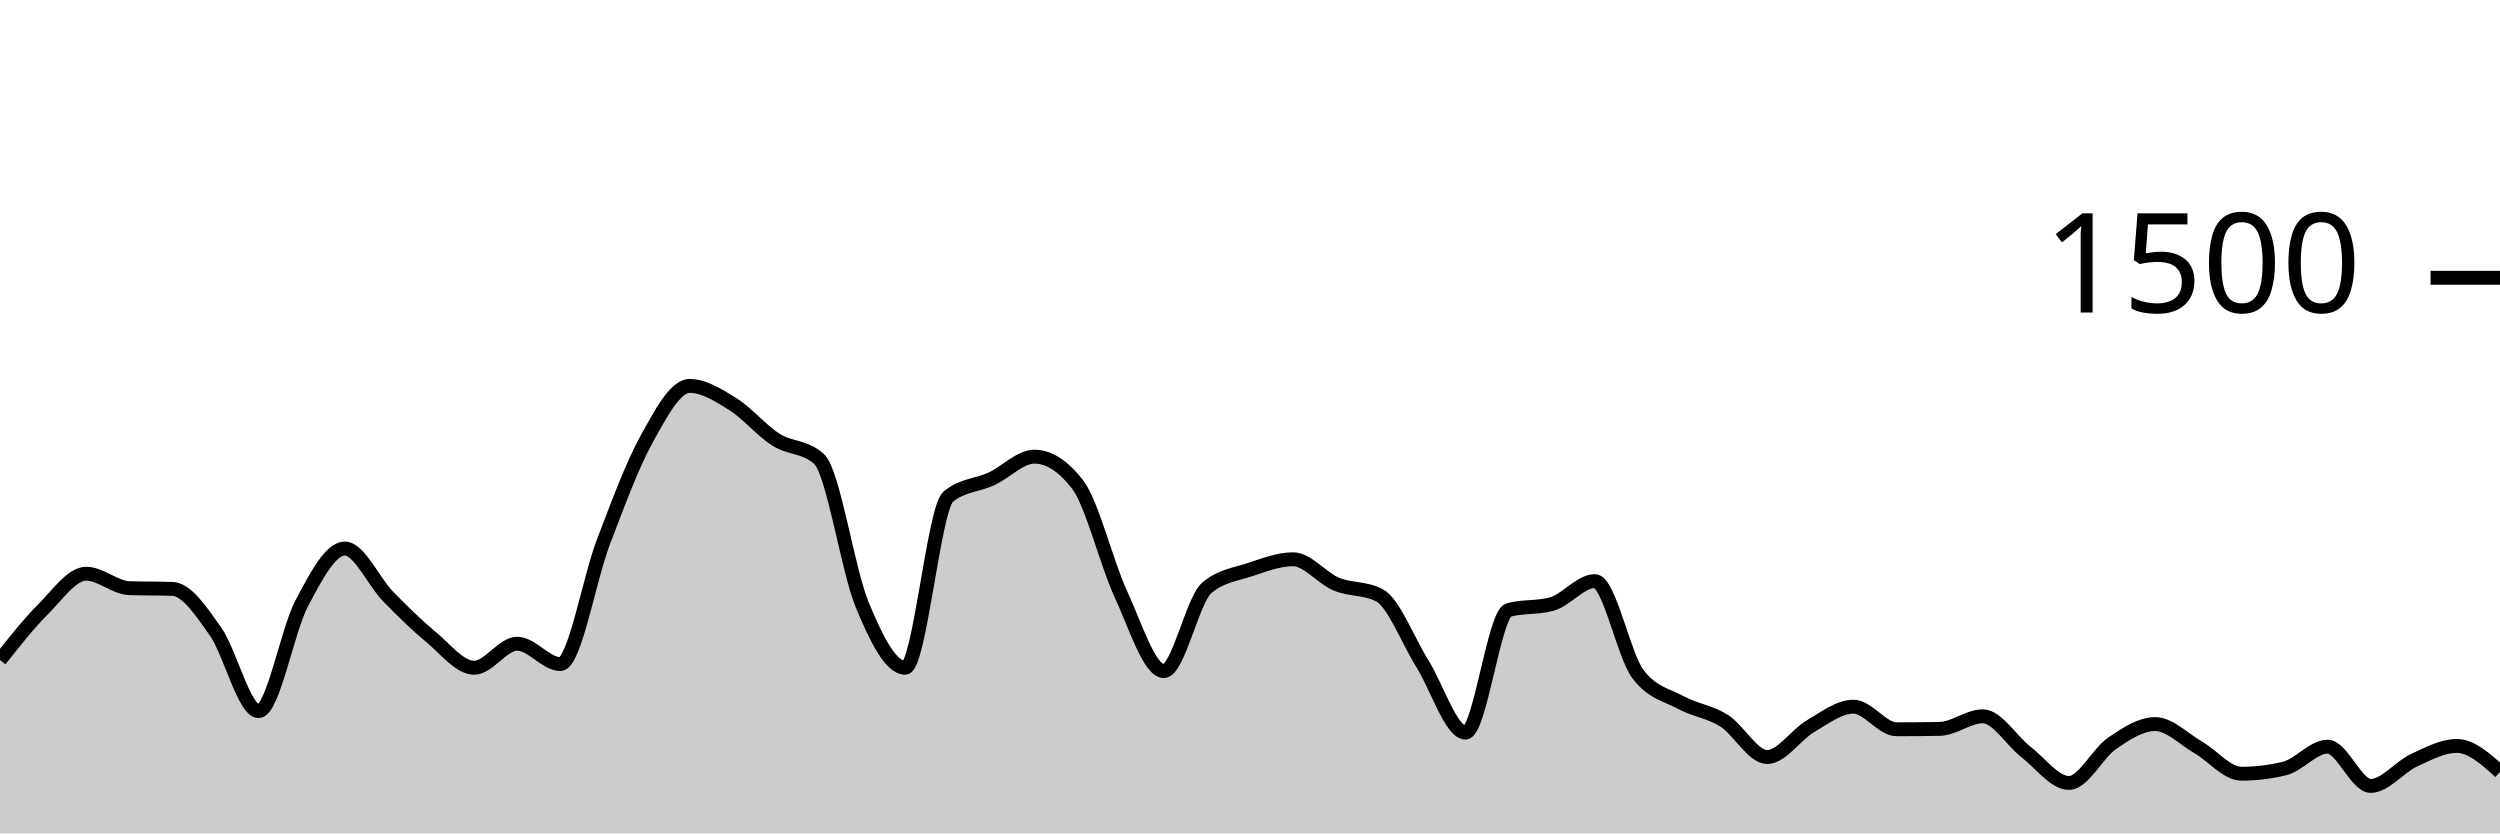
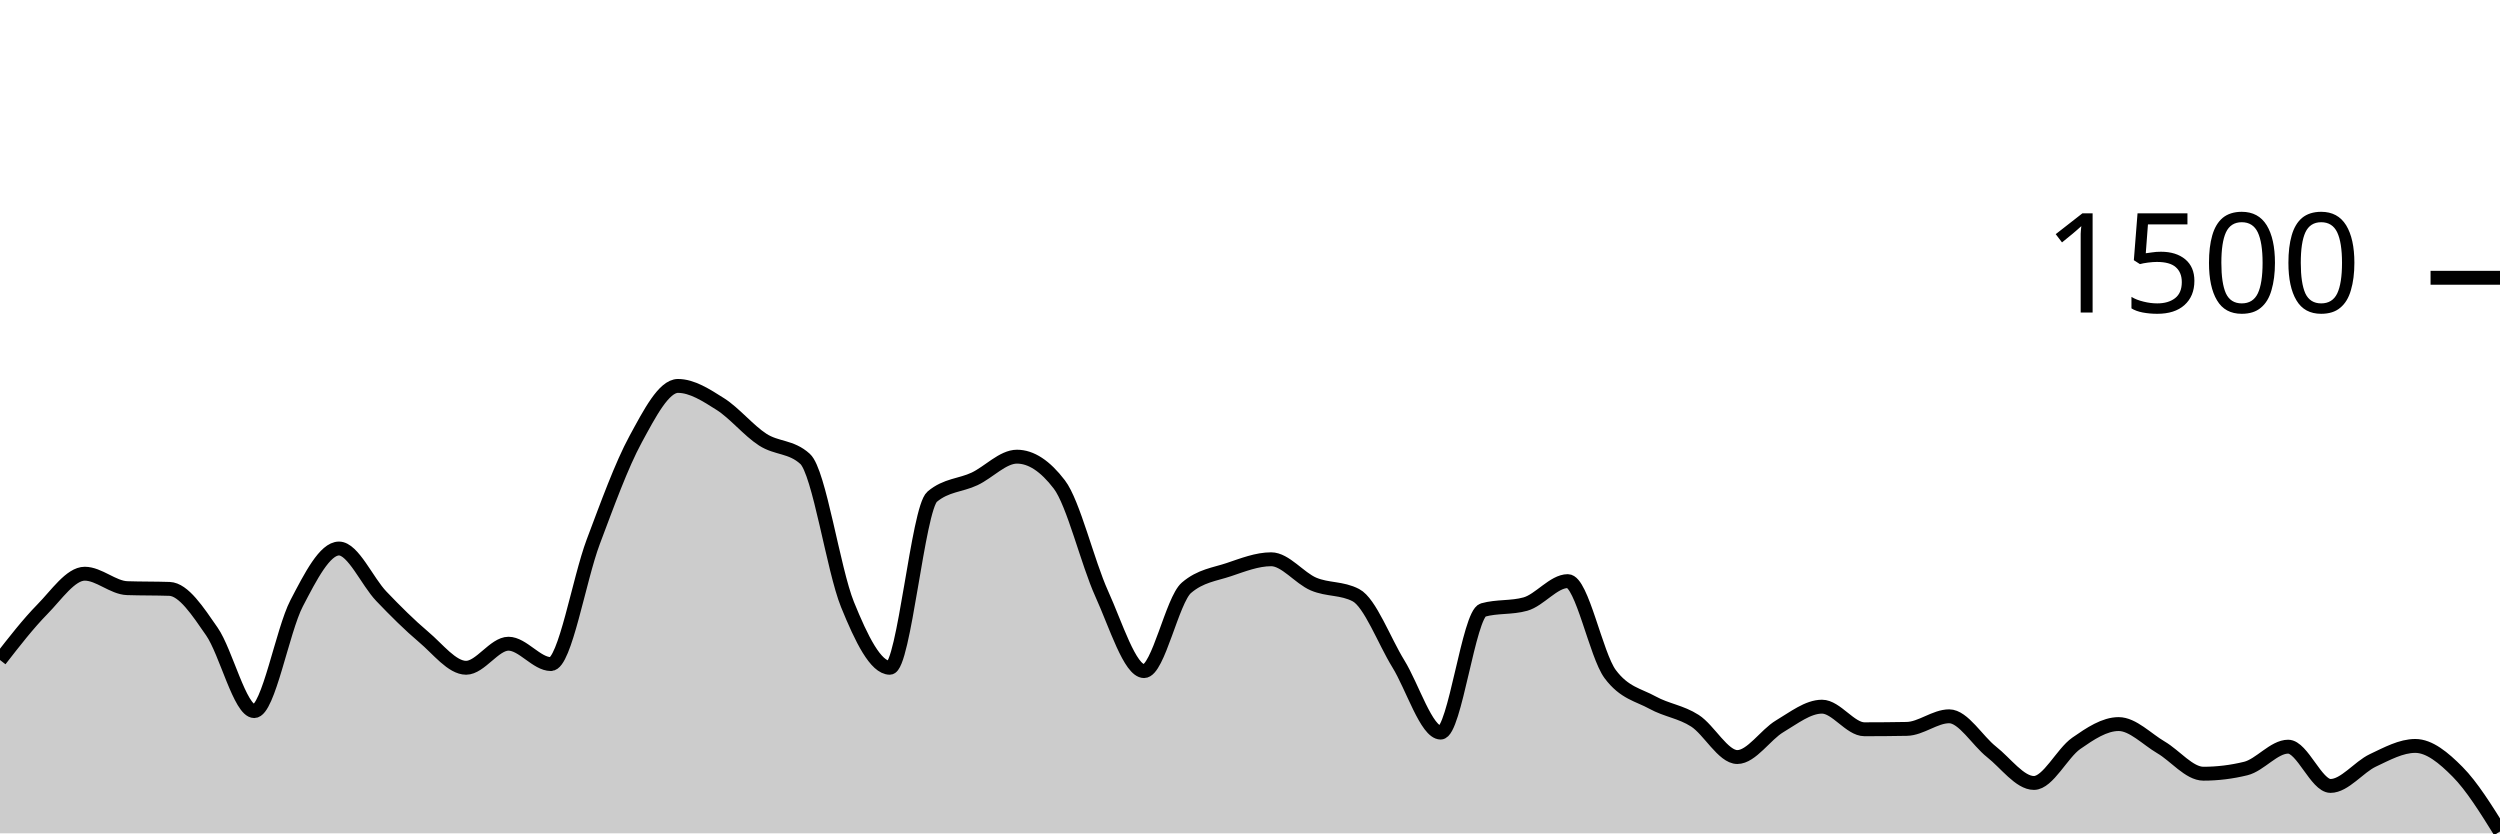
<svg xmlns="http://www.w3.org/2000/svg" viewBox="0 0 180 60">
  <g transform="translate(0,20)">
-     <path class="area" fill="rgba(0, 0, 0, 0.2)" d="M0,27.52C1.034,26.211,2.069,24.902,3.103,23.867C4.138,22.831,5.172,21.307,6.207,21.307C7.241,21.307,8.276,22.311,9.31,22.347C10.345,22.382,11.379,22.364,12.414,22.4C13.448,22.436,14.483,24,15.517,25.467C16.552,26.933,17.586,31.2,18.621,31.2C19.655,31.2,20.69,25.391,21.724,23.44C22.759,21.489,23.793,19.493,24.828,19.493C25.862,19.493,26.897,21.871,27.931,22.933C28.966,23.996,30,25.009,31.034,25.867C32.069,26.724,33.103,28.08,34.138,28.08C35.172,28.08,36.207,26.347,37.241,26.347C38.276,26.347,39.31,27.813,40.345,27.813C41.379,27.813,42.414,21.711,43.448,19.013C44.483,16.316,45.517,13.498,46.552,11.627C47.586,9.756,48.621,7.787,49.655,7.787C50.69,7.787,51.724,8.449,52.759,9.093C53.793,9.738,54.828,10.996,55.862,11.653C56.897,12.311,57.931,12.116,58.966,13.04C60,13.964,61.034,21.013,62.069,23.52C63.103,26.027,64.138,28.08,65.172,28.08C66.207,28.08,67.241,16.613,68.276,15.76C69.31,14.907,70.345,14.96,71.379,14.48C72.414,14,73.448,12.88,74.483,12.88C75.517,12.88,76.552,13.547,77.586,14.88C78.621,16.213,79.655,20.507,80.69,22.747C81.724,24.987,82.759,28.32,83.793,28.32C84.828,28.32,85.862,23.191,86.897,22.32C87.931,21.449,88.966,21.356,90,21.013C91.034,20.671,92.069,20.267,93.103,20.267C94.138,20.267,95.172,21.622,96.207,22.053C97.241,22.484,98.276,22.32,99.31,22.853C100.345,23.387,101.379,26.138,102.414,27.787C103.448,29.436,104.483,32.747,105.517,32.747C106.552,32.747,107.586,24.204,108.621,23.92C109.655,23.636,110.69,23.778,111.724,23.493C112.759,23.209,113.793,21.84,114.828,21.84C115.862,21.84,116.897,27.164,117.931,28.533C118.966,29.902,120,30.027,121.034,30.587C122.069,31.147,123.103,31.24,124.138,31.893C125.172,32.547,126.207,34.507,127.241,34.507C128.276,34.507,129.31,32.898,130.345,32.293C131.379,31.689,132.414,30.88,133.448,30.88C134.483,30.88,135.517,32.507,136.552,32.507C137.586,32.507,138.621,32.498,139.655,32.48C140.69,32.462,141.724,31.573,142.759,31.573C143.793,31.573,144.828,33.333,145.862,34.133C146.897,34.933,147.931,36.373,148.966,36.373C150,36.373,151.034,34.227,152.069,33.52C153.103,32.813,154.138,32.133,155.172,32.133C156.207,32.133,157.241,33.218,158.276,33.813C159.31,34.409,160.345,35.707,161.379,35.707C162.414,35.707,163.448,35.582,164.483,35.333C165.517,35.084,166.552,33.76,167.586,33.76C168.621,33.76,169.655,36.587,170.69,36.587C171.724,36.587,172.759,35.227,173.793,34.747C174.828,34.267,175.862,33.707,176.897,33.707C177.931,33.707,178.966,34.64,180,35.573L180,40C178.966,40,177.931,40,176.897,40C175.862,40,174.828,40,173.793,40C172.759,40,171.724,40,170.69,40C169.655,40,168.621,40,167.586,40C166.552,40,165.517,40,164.483,40C163.448,40,162.414,40,161.379,40C160.345,40,159.31,40,158.276,40C157.241,40,156.207,40,155.172,40C154.138,40,153.103,40,152.069,40C151.034,40,150,40,148.966,40C147.931,40,146.897,40,145.862,40C144.828,40,143.793,40,142.759,40C141.724,40,140.69,40,139.655,40C138.621,40,137.586,40,136.552,40C135.517,40,134.483,40,133.448,40C132.414,40,131.379,40,130.345,40C129.31,40,128.276,40,127.241,40C126.207,40,125.172,40,124.138,40C123.103,40,122.069,40,121.034,40C120,40,118.966,40,117.931,40C116.897,40,115.862,40,114.828,40C113.793,40,112.759,40,111.724,40C110.69,40,109.655,40,108.621,40C107.586,40,106.552,40,105.517,40C104.483,40,103.448,40,102.414,40C101.379,40,100.345,40,99.31,40C98.276,40,97.241,40,96.207,40C95.172,40,94.138,40,93.103,40C92.069,40,91.034,40,90,40C88.966,40,87.931,40,86.897,40C85.862,40,84.828,40,83.793,40C82.759,40,81.724,40,80.69,40C79.655,40,78.621,40,77.586,40C76.552,40,75.517,40,74.483,40C73.448,40,72.414,40,71.379,40C70.345,40,69.31,40,68.276,40C67.241,40,66.207,40,65.172,40C64.138,40,63.103,40,62.069,40C61.034,40,60,40,58.966,40C57.931,40,56.897,40,55.862,40C54.828,40,53.793,40,52.759,40C51.724,40,50.69,40,49.655,40C48.621,40,47.586,40,46.552,40C45.517,40,44.483,40,43.448,40C42.414,40,41.379,40,40.345,40C39.31,40,38.276,40,37.241,40C36.207,40,35.172,40,34.138,40C33.103,40,32.069,40,31.034,40C30,40,28.966,40,27.931,40C26.897,40,25.862,40,24.828,40C23.793,40,22.759,40,21.724,40C20.69,40,19.655,40,18.621,40C17.586,40,16.552,40,15.517,40C14.483,40,13.448,40,12.414,40C11.379,40,10.345,40,9.31,40C8.276,40,7.241,40,6.207,40C5.172,40,4.138,40,3.103,40C2.069,40,1.034,40,0,40Z" />
-     <path class="line" stroke="black" fill="none" d="M0,27.52C1.034,26.211,2.069,24.902,3.103,23.867C4.138,22.831,5.172,21.307,6.207,21.307C7.241,21.307,8.276,22.311,9.31,22.347C10.345,22.382,11.379,22.364,12.414,22.4C13.448,22.436,14.483,24,15.517,25.467C16.552,26.933,17.586,31.2,18.621,31.2C19.655,31.2,20.69,25.391,21.724,23.44C22.759,21.489,23.793,19.493,24.828,19.493C25.862,19.493,26.897,21.871,27.931,22.933C28.966,23.996,30,25.009,31.034,25.867C32.069,26.724,33.103,28.08,34.138,28.08C35.172,28.08,36.207,26.347,37.241,26.347C38.276,26.347,39.31,27.813,40.345,27.813C41.379,27.813,42.414,21.711,43.448,19.013C44.483,16.316,45.517,13.498,46.552,11.627C47.586,9.756,48.621,7.787,49.655,7.787C50.69,7.787,51.724,8.449,52.759,9.093C53.793,9.738,54.828,10.996,55.862,11.653C56.897,12.311,57.931,12.116,58.966,13.04C60,13.964,61.034,21.013,62.069,23.52C63.103,26.027,64.138,28.08,65.172,28.08C66.207,28.08,67.241,16.613,68.276,15.76C69.31,14.907,70.345,14.96,71.379,14.48C72.414,14,73.448,12.88,74.483,12.88C75.517,12.88,76.552,13.547,77.586,14.88C78.621,16.213,79.655,20.507,80.69,22.747C81.724,24.987,82.759,28.32,83.793,28.32C84.828,28.32,85.862,23.191,86.897,22.32C87.931,21.449,88.966,21.356,90,21.013C91.034,20.671,92.069,20.267,93.103,20.267C94.138,20.267,95.172,21.622,96.207,22.053C97.241,22.484,98.276,22.32,99.31,22.853C100.345,23.387,101.379,26.138,102.414,27.787C103.448,29.436,104.483,32.747,105.517,32.747C106.552,32.747,107.586,24.204,108.621,23.92C109.655,23.636,110.69,23.778,111.724,23.493C112.759,23.209,113.793,21.84,114.828,21.84C115.862,21.84,116.897,27.164,117.931,28.533C118.966,29.902,120,30.027,121.034,30.587C122.069,31.147,123.103,31.24,124.138,31.893C125.172,32.547,126.207,34.507,127.241,34.507C128.276,34.507,129.31,32.898,130.345,32.293C131.379,31.689,132.414,30.88,133.448,30.88C134.483,30.88,135.517,32.507,136.552,32.507C137.586,32.507,138.621,32.498,139.655,32.48C140.69,32.462,141.724,31.573,142.759,31.573C143.793,31.573,144.828,33.333,145.862,34.133C146.897,34.933,147.931,36.373,148.966,36.373C150,36.373,151.034,34.227,152.069,33.52C153.103,32.813,154.138,32.133,155.172,32.133C156.207,32.133,157.241,33.218,158.276,33.813C159.31,34.409,160.345,35.707,161.379,35.707C162.414,35.707,163.448,35.582,164.483,35.333C165.517,35.084,166.552,33.76,167.586,33.76C168.621,33.76,169.655,36.587,170.69,36.587C171.724,36.587,172.759,35.227,173.793,34.747C174.828,34.267,175.862,33.707,176.897,33.707C177.931,33.707,178.966,34.64,180,35.573" />
+     <path class="area" fill="rgba(0, 0, 0, 0.2)" d="M0,27.52C1.017,26.211,2.034,24.902,3.051,23.867C4.068,22.831,5.085,21.307,6.102,21.307C7.119,21.307,8.136,22.311,9.153,22.347C10.169,22.382,11.186,22.364,12.203,22.4C13.22,22.436,14.237,24,15.254,25.467C16.271,26.933,17.288,31.2,18.305,31.2C19.322,31.2,20.339,25.391,21.356,23.44C22.373,21.489,23.39,19.493,24.407,19.493C25.424,19.493,26.441,21.871,27.458,22.933C28.475,23.996,29.492,25.009,30.508,25.867C31.525,26.724,32.542,28.08,33.559,28.08C34.576,28.08,35.593,26.347,36.61,26.347C37.627,26.347,38.644,27.813,39.661,27.813C40.678,27.813,41.695,21.711,42.712,19.013C43.729,16.316,44.746,13.498,45.763,11.627C46.78,9.756,47.797,7.787,48.814,7.787C49.831,7.787,50.847,8.449,51.864,9.093C52.881,9.738,53.898,10.996,54.915,11.653C55.932,12.311,56.949,12.116,57.966,13.04C58.983,13.964,60,21.013,61.017,23.52C62.034,26.027,63.051,28.08,64.068,28.08C65.085,28.08,66.102,16.613,67.119,15.76C68.136,14.907,69.153,14.96,70.169,14.48C71.186,14,72.203,12.88,73.22,12.88C74.237,12.88,75.254,13.547,76.271,14.88C77.288,16.213,78.305,20.507,79.322,22.747C80.339,24.987,81.356,28.32,82.373,28.32C83.39,28.32,84.407,23.191,85.424,22.32C86.441,21.449,87.458,21.356,88.475,21.013C89.492,20.671,90.508,20.267,91.525,20.267C92.542,20.267,93.559,21.622,94.576,22.053C95.593,22.484,96.61,22.32,97.627,22.853C98.644,23.387,99.661,26.138,100.678,27.787C101.695,29.436,102.712,32.747,103.729,32.747C104.746,32.747,105.763,24.204,106.78,23.92C107.797,23.636,108.814,23.778,109.831,23.493C110.847,23.209,111.864,21.84,112.881,21.84C113.898,21.84,114.915,27.164,115.932,28.533C116.949,29.902,117.966,30.027,118.983,30.587C120,31.147,121.017,31.24,122.034,31.893C123.051,32.547,124.068,34.507,125.085,34.507C126.102,34.507,127.119,32.898,128.136,32.293C129.153,31.689,130.169,30.88,131.186,30.88C132.203,30.88,133.22,32.507,134.237,32.507C135.254,32.507,136.271,32.498,137.288,32.48C138.305,32.462,139.322,31.573,140.339,31.573C141.356,31.573,142.373,33.333,143.39,34.133C144.407,34.933,145.424,36.373,146.441,36.373C147.458,36.373,148.475,34.227,149.492,33.52C150.508,32.813,151.525,32.133,152.542,32.133C153.559,32.133,154.576,33.218,155.593,33.813C156.61,34.409,157.627,35.707,158.644,35.707C159.661,35.707,160.678,35.582,161.695,35.333C162.712,35.084,163.729,33.76,164.746,33.76C165.763,33.76,166.78,36.587,167.797,36.587C168.814,36.587,169.831,35.227,170.847,34.747C171.864,34.267,172.881,33.707,173.898,33.707C174.915,33.707,175.932,34.547,176.949,35.573C177.966,36.6,178.983,38.233,180,39.867L180,40C178.983,40,177.966,40,176.949,40C175.932,40,174.915,40,173.898,40C172.881,40,171.864,40,170.847,40C169.831,40,168.814,40,167.797,40C166.78,40,165.763,40,164.746,40C163.729,40,162.712,40,161.695,40C160.678,40,159.661,40,158.644,40C157.627,40,156.61,40,155.593,40C154.576,40,153.559,40,152.542,40C151.525,40,150.508,40,149.492,40C148.475,40,147.458,40,146.441,40C145.424,40,144.407,40,143.39,40C142.373,40,141.356,40,140.339,40C139.322,40,138.305,40,137.288,40C136.271,40,135.254,40,134.237,40C133.22,40,132.203,40,131.186,40C130.169,40,129.153,40,128.136,40C127.119,40,126.102,40,125.085,40C124.068,40,123.051,40,122.034,40C121.017,40,120,40,118.983,40C117.966,40,116.949,40,115.932,40C114.915,40,113.898,40,112.881,40C111.864,40,110.847,40,109.831,40C108.814,40,107.797,40,106.78,40C105.763,40,104.746,40,103.729,40C102.712,40,101.695,40,100.678,40C99.661,40,98.644,40,97.627,40C96.61,40,95.593,40,94.576,40C93.559,40,92.542,40,91.525,40C90.508,40,89.492,40,88.475,40C87.458,40,86.441,40,85.424,40C84.407,40,83.39,40,82.373,40C81.356,40,80.339,40,79.322,40C78.305,40,77.288,40,76.271,40C75.254,40,74.237,40,73.22,40C72.203,40,71.186,40,70.169,40C69.153,40,68.136,40,67.119,40C66.102,40,65.085,40,64.068,40C63.051,40,62.034,40,61.017,40C60,40,58.983,40,57.966,40C56.949,40,55.932,40,54.915,40C53.898,40,52.881,40,51.864,40C50.847,40,49.831,40,48.814,40C47.797,40,46.78,40,45.763,40C44.746,40,43.729,40,42.712,40C41.695,40,40.678,40,39.661,40C38.644,40,37.627,40,36.61,40C35.593,40,34.576,40,33.559,40C32.542,40,31.525,40,30.508,40C29.492,40,28.475,40,27.458,40C26.441,40,25.424,40,24.407,40C23.39,40,22.373,40,21.356,40C20.339,40,19.322,40,18.305,40C17.288,40,16.271,40,15.254,40C14.237,40,13.22,40,12.203,40C11.186,40,10.169,40,9.153,40C8.136,40,7.119,40,6.102,40C5.085,40,4.068,40,3.051,40C2.034,40,1.017,40,0,40Z" />
+     <path class="line" stroke="black" fill="none" d="M0,27.52C1.017,26.211,2.034,24.902,3.051,23.867C4.068,22.831,5.085,21.307,6.102,21.307C7.119,21.307,8.136,22.311,9.153,22.347C10.169,22.382,11.186,22.364,12.203,22.4C13.22,22.436,14.237,24,15.254,25.467C16.271,26.933,17.288,31.2,18.305,31.2C19.322,31.2,20.339,25.391,21.356,23.44C22.373,21.489,23.39,19.493,24.407,19.493C25.424,19.493,26.441,21.871,27.458,22.933C28.475,23.996,29.492,25.009,30.508,25.867C31.525,26.724,32.542,28.08,33.559,28.08C34.576,28.08,35.593,26.347,36.61,26.347C37.627,26.347,38.644,27.813,39.661,27.813C40.678,27.813,41.695,21.711,42.712,19.013C43.729,16.316,44.746,13.498,45.763,11.627C46.78,9.756,47.797,7.787,48.814,7.787C49.831,7.787,50.847,8.449,51.864,9.093C52.881,9.738,53.898,10.996,54.915,11.653C55.932,12.311,56.949,12.116,57.966,13.04C58.983,13.964,60,21.013,61.017,23.52C62.034,26.027,63.051,28.08,64.068,28.08C65.085,28.08,66.102,16.613,67.119,15.76C68.136,14.907,69.153,14.96,70.169,14.48C71.186,14,72.203,12.88,73.22,12.88C74.237,12.88,75.254,13.547,76.271,14.88C77.288,16.213,78.305,20.507,79.322,22.747C80.339,24.987,81.356,28.32,82.373,28.32C83.39,28.32,84.407,23.191,85.424,22.32C86.441,21.449,87.458,21.356,88.475,21.013C89.492,20.671,90.508,20.267,91.525,20.267C92.542,20.267,93.559,21.622,94.576,22.053C95.593,22.484,96.61,22.32,97.627,22.853C98.644,23.387,99.661,26.138,100.678,27.787C101.695,29.436,102.712,32.747,103.729,32.747C104.746,32.747,105.763,24.204,106.78,23.92C107.797,23.636,108.814,23.778,109.831,23.493C110.847,23.209,111.864,21.84,112.881,21.84C113.898,21.84,114.915,27.164,115.932,28.533C116.949,29.902,117.966,30.027,118.983,30.587C120,31.147,121.017,31.24,122.034,31.893C123.051,32.547,124.068,34.507,125.085,34.507C126.102,34.507,127.119,32.898,128.136,32.293C129.153,31.689,130.169,30.88,131.186,30.88C132.203,30.88,133.22,32.507,134.237,32.507C135.254,32.507,136.271,32.498,137.288,32.48C138.305,32.462,139.322,31.573,140.339,31.573C141.356,31.573,142.373,33.333,143.39,34.133C144.407,34.933,145.424,36.373,146.441,36.373C147.458,36.373,148.475,34.227,149.492,33.52C150.508,32.813,151.525,32.133,152.542,32.133C153.559,32.133,154.576,33.218,155.593,33.813C156.61,34.409,157.627,35.707,158.644,35.707C159.661,35.707,160.678,35.582,161.695,35.333C162.712,35.084,163.729,33.76,164.746,33.76C165.763,33.76,166.78,36.587,167.797,36.587C168.814,36.587,169.831,35.227,170.847,34.747C171.864,34.267,172.881,33.707,173.898,33.707C174.915,33.707,175.932,34.547,176.949,35.573C177.966,36.6,178.983,38.233,180,39.867" />
    <path class="axis-ceiling" stroke-width="1" stroke="black" fill="none" d="M175,0L180,0" />
    <text class="axis-ceiling-label" font-family="sans-serif" text-anchor="end" font-size="10px" x="170" y="2.5">1500</text>
  </g>
</svg>
